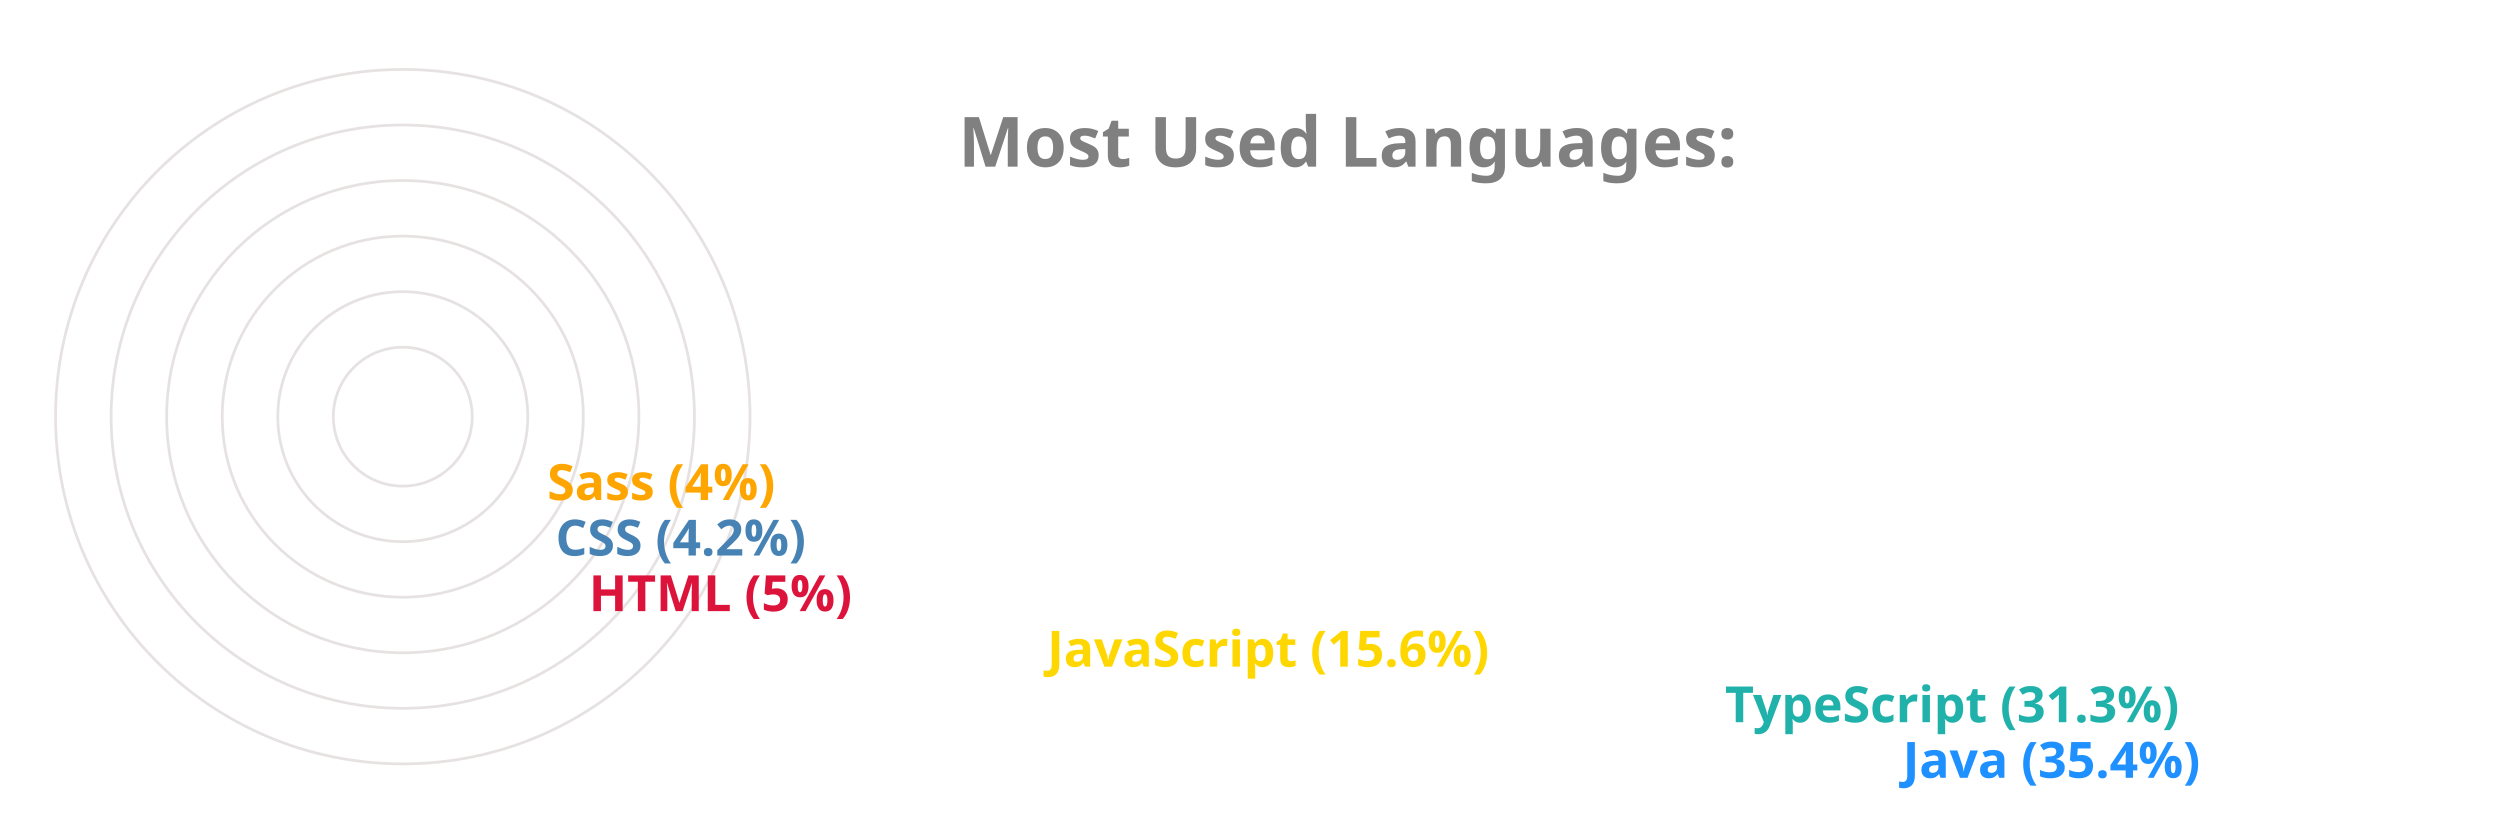
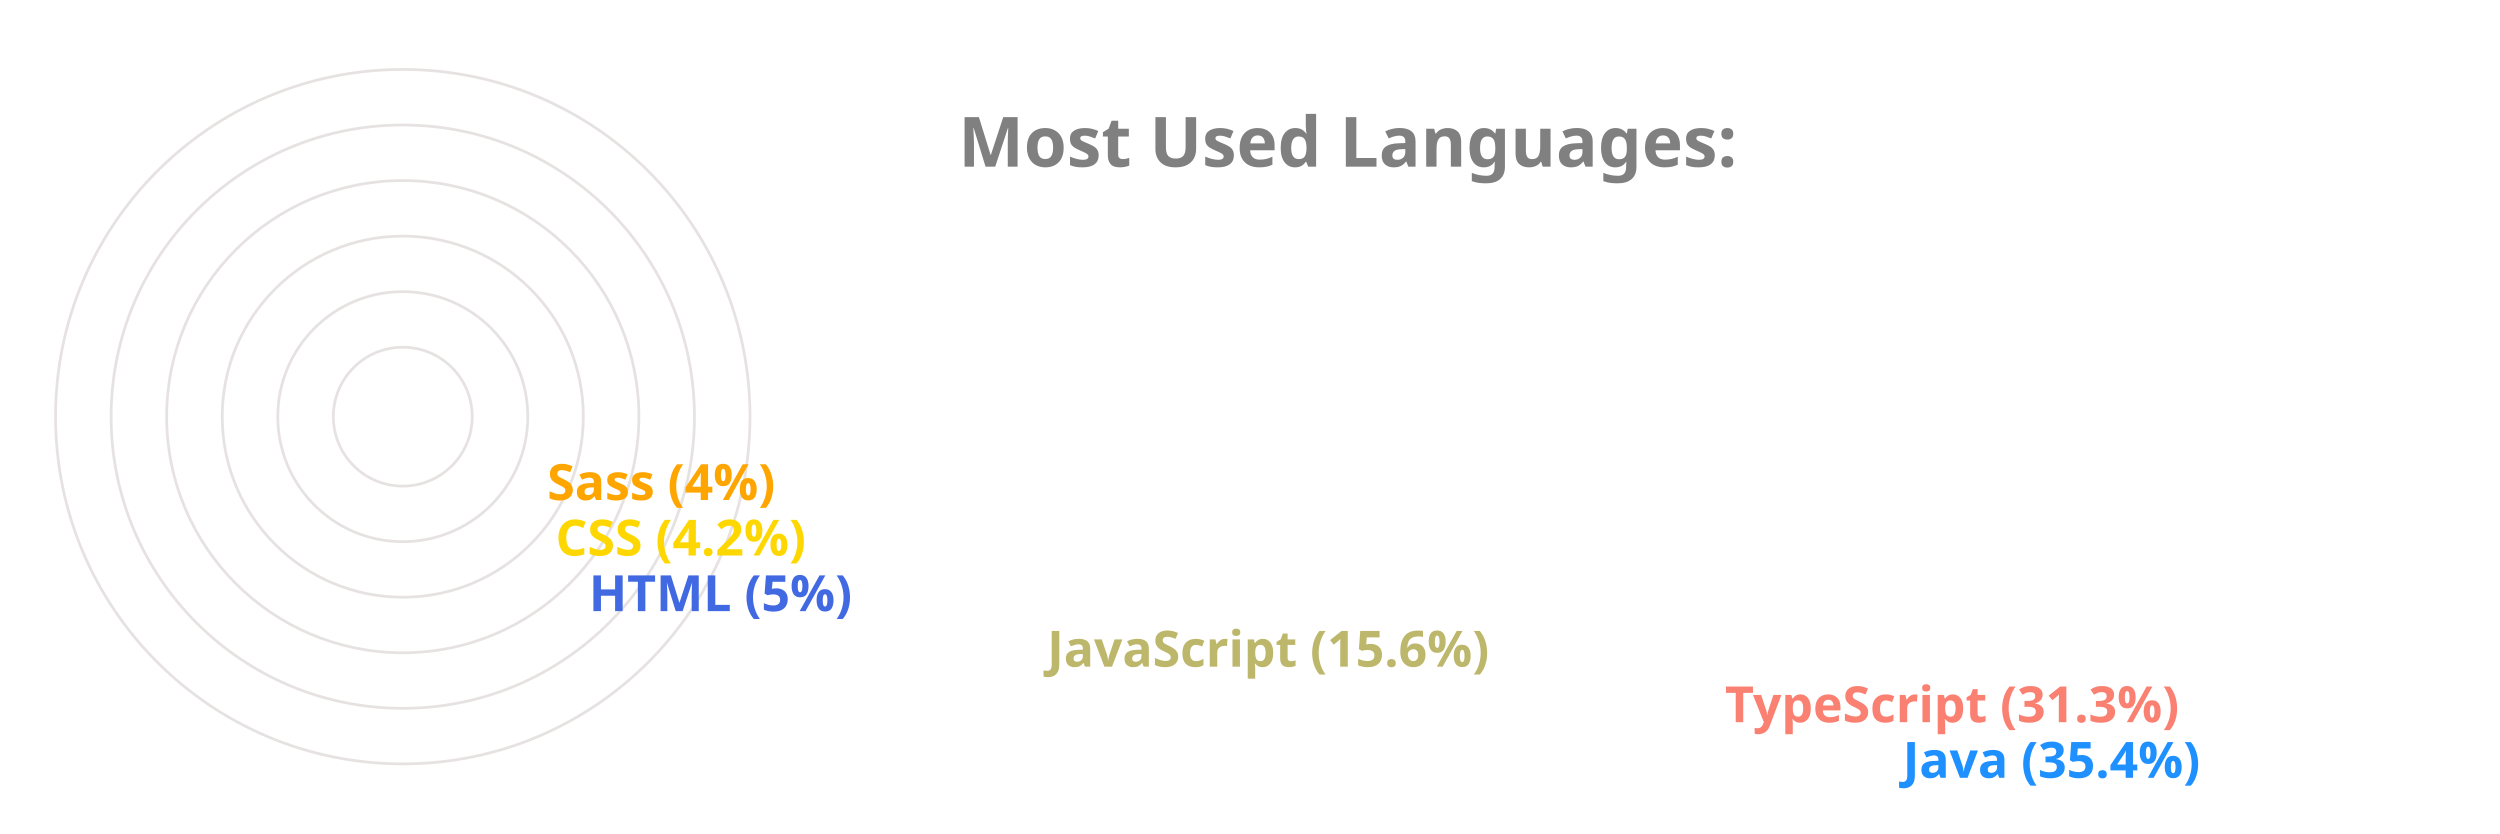
<svg xmlns="http://www.w3.org/2000/svg" viewBox="0 0 650 300" height="200px" width="600px">
  <style>
		.label {
			font: bold 25px sans-serif;
			color: #404040;
			-webkit-text-stroke: 1px white;
	  	}
		.name {
			font: bold 18px sans-serif;
			color: #404040;
	  	}

		.line {
			stroke-dasharray: 1000;
			stroke-dashoffset: 1000;
			animation: dash 3.5s ease-in-out forwards;	
			animation-iteration-count: infinite;
			animation-direction: alternate-reverse;
		}

		.path {
			stroke-dasharray: 1000;
			stroke-dashoffset: 1000;
			animation: dash 3.5s ease-in-out forwards;	
			animation-iteration-count: infinite;
			animation-direction: alternate-reverse;
		}
		  
		@keyframes dash {
			to {
				stroke-dashoffset: 0;
			}
		}

	</style>
  <g stroke="#E6E2E1" fill="none" stroke-width="1">
    <circle cx="20" cy="150" r="125" />
    <circle cx="20" cy="150" r="105" />
    <circle cx="20" cy="150" r="85" />
    <circle cx="20" cy="150" r="65" />
    <circle cx="20" cy="150" r="45" />
    <circle cx="20" cy="150" r="25" />
  </g>
  <g fill="none" stroke-width="20" class="line">
    <line x2="550" y2="275" x1="20" y1="275" stroke="DodgerBlue" />
-     <line x2="486" y2="255" x1="20" y1="255" stroke="LightSeaGreen" />
-     <line x2="242" y2="235" x1="20" y1="235" stroke="Gold" />
-     <line x2="77" y2="215" x1="20" y1="215" stroke="Crimson" />
-     <line x2="65" y2="195" x1="20" y1="195" stroke="SteelBlue" />
+     <line x2="486" y2="255" x1="20" y1="255" stroke="Salmon" />
+     <line x2="242" y2="235" x1="20" y1="235" stroke="DarkKhaki" />
+     <line x2="77" y2="215" x1="20" y1="215" stroke="RoyalBlue" />
+     <line x2="65" y2="195" x1="20" y1="195" stroke="Gold" />
    <line x2="62" y2="175" x1="20" y1="175" stroke="Orange" />
  </g>
  <g fill="none" stroke-width="20" stroke-linecap="round" class="path">
    <path d="M 20 275 A 125 125 45 0 1 -82 78" stroke="DodgerBlue" />
-     <path d="M 20 255 A 105 105 45 0 1 -70 95" stroke="LightSeaGreen" />
-     <path d="M 20 235 A 85 85 45 0 1 -61 126" stroke="Gold" />
-     <path d="M 20 215 A 65 65 45 0 1 -44 144" stroke="Crimson" />
-     <path d="M 20 195 A 45 45 45 0 1 -24 146" stroke="SteelBlue" />
+     <path d="M 20 255 A 105 105 45 0 1 -70 95" stroke="Salmon" />
+     <path d="M 20 235 A 85 85 45 0 1 -61 126" stroke="DarkKhaki" />
+     <path d="M 20 215 A 65 65 45 0 1 -44 144" stroke="RoyalBlue" />
+     <path d="M 20 195 A 45 45 45 0 1 -24 146" stroke="Gold" />
    <path d="M 20 175 A 25 25 45 0 1 -4 148" stroke="Orange" />
  </g>
  <g class="name">
    <text x="560" y="280" fill="DodgerBlue">Java (35.4%)</text>
-     <text x="496" y="260" fill="LightSeaGreen">TypeScript (31.3%)</text>
-     <text x="252" y="240" fill="Gold">JavaScript (15.6%)</text>
-     <text x="87" y="220" fill="Crimson">HTML (5%)</text>
-     <text x="75" y="200" fill="SteelBlue">CSS (4.2%)</text>
+     <text x="496" y="260" fill="Salmon">TypeScript (31.3%)</text>
+     <text x="252" y="240" fill="DarkKhaki">JavaScript (15.6%)</text>
+     <text x="87" y="220" fill="RoyalBlue">HTML (5%)</text>
+     <text x="75" y="200" fill="Gold">CSS (4.2%)</text>
    <text x="72" y="180" fill="Orange">Sass (4%)</text>
  </g>
  <g class="label">
    <text x="220" y="60" fill="grey">Most Used Languages:</text>
  </g>
</svg>
